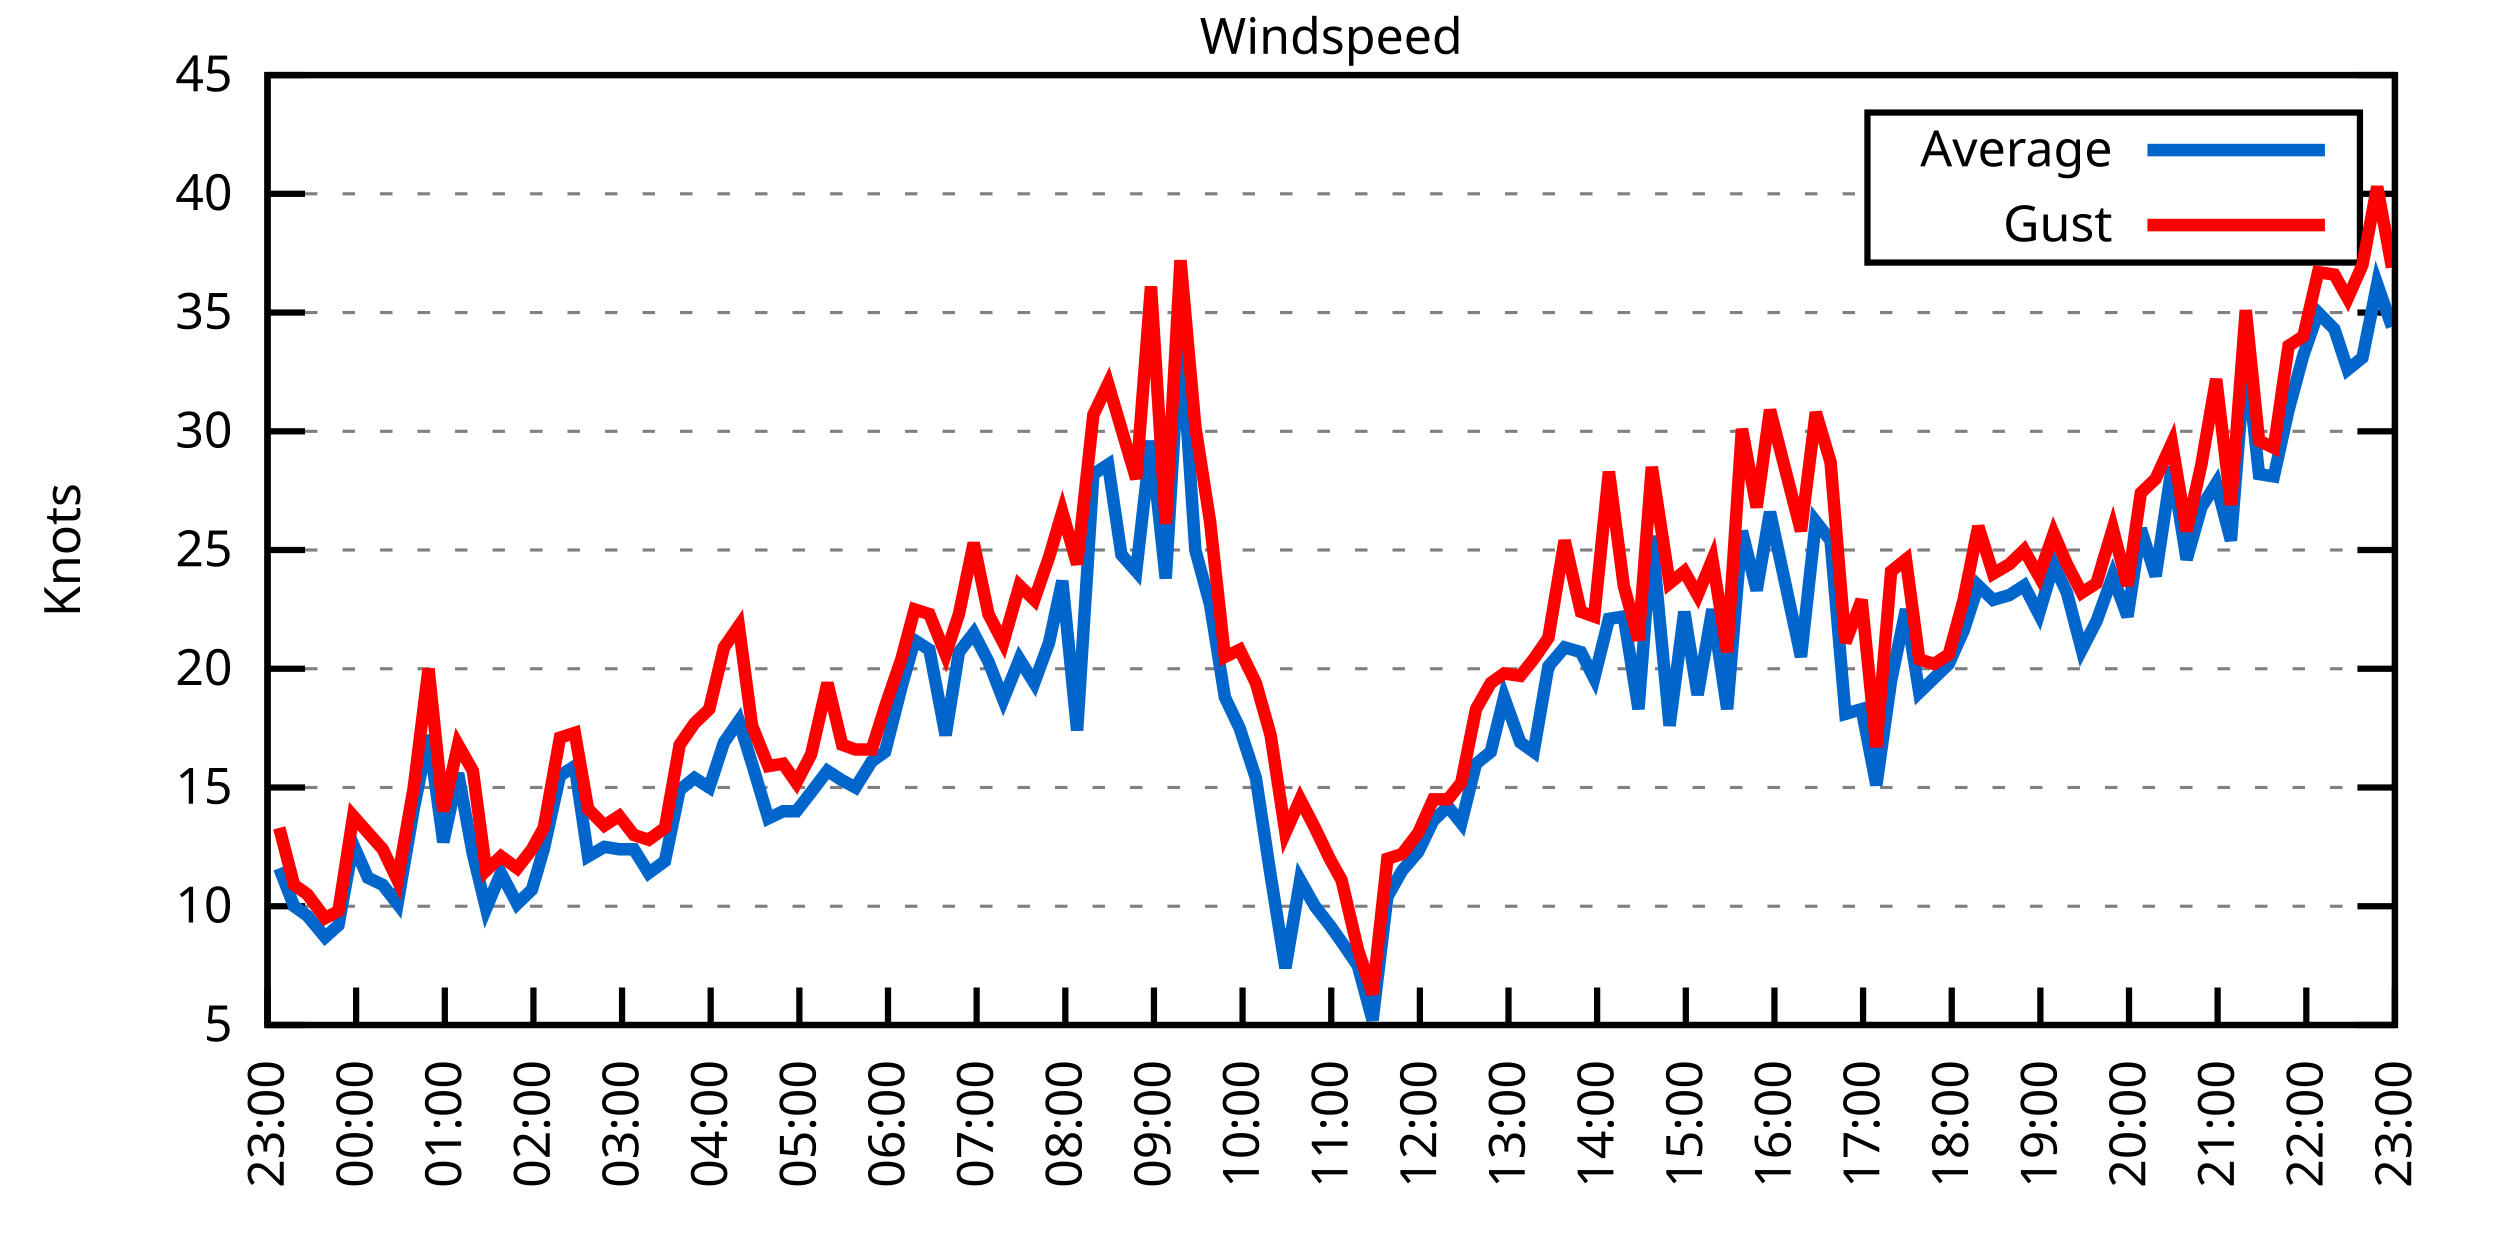
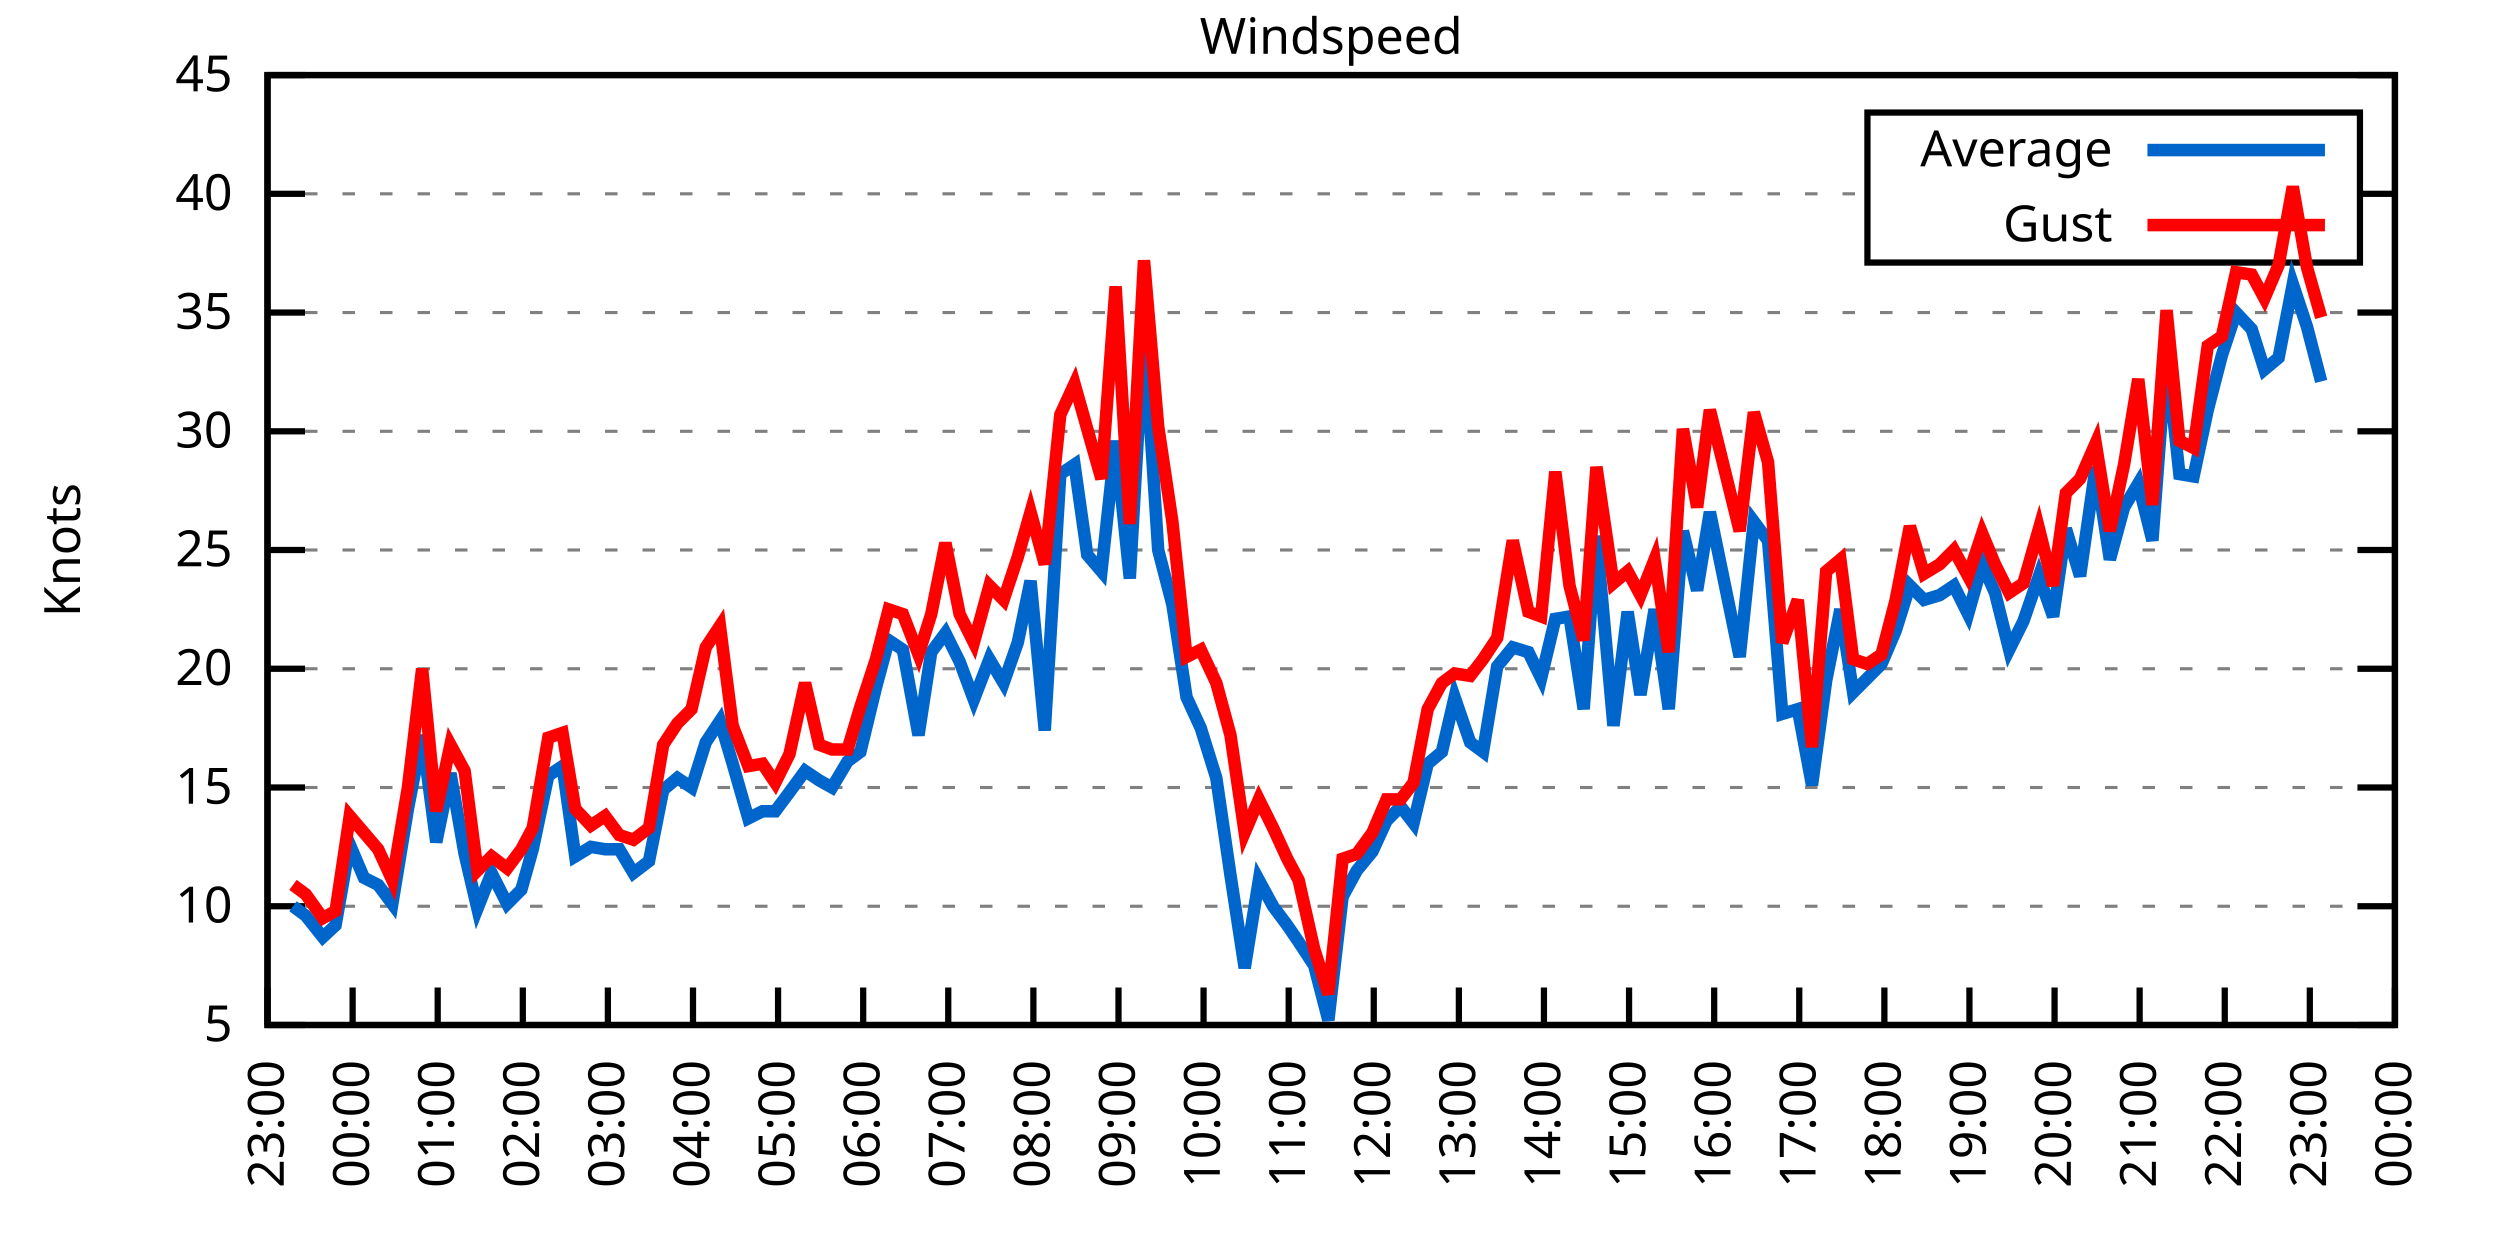
<svg xmlns="http://www.w3.org/2000/svg" xmlns:xlink="http://www.w3.org/1999/xlink" width="400" height="200" viewBox="0 0 400 200">
  <g id="gnuplot_canvas">
    <rect x="0" y="0" width="400" height="200" fill="none" />
    <defs>
      <circle id="gpDot" r="0.5" stroke-width="0.5" stroke="currentColor" />
      <path id="gpPt0" stroke-width="0.333" stroke="currentColor" d="M-1,0 h2 M0,-1 v2" />
      <path id="gpPt1" stroke-width="0.333" stroke="currentColor" d="M-1,-1 L1,1 M1,-1 L-1,1" />
      <path id="gpPt2" stroke-width="0.333" stroke="currentColor" d="M-1,0 L1,0 M0,-1 L0,1 M-1,-1 L1,1 M-1,1 L1,-1" />
      <rect id="gpPt3" stroke-width="0.333" stroke="currentColor" x="-1" y="-1" width="2" height="2" />
      <rect id="gpPt4" stroke-width="0.333" stroke="currentColor" fill="currentColor" x="-1" y="-1" width="2" height="2" />
      <circle id="gpPt5" stroke-width="0.333" stroke="currentColor" cx="0" cy="0" r="1" />
      <use xlink:href="#gpPt5" id="gpPt6" fill="currentColor" stroke="none" />
      <path id="gpPt7" stroke-width="0.333" stroke="currentColor" d="M0,-1.33 L-1.33,0.67 L1.33,0.67 z" />
      <use xlink:href="#gpPt7" id="gpPt8" fill="currentColor" stroke="none" />
      <use xlink:href="#gpPt7" id="gpPt9" stroke="currentColor" transform="rotate(180)" />
      <use xlink:href="#gpPt9" id="gpPt10" fill="currentColor" stroke="none" />
      <use xlink:href="#gpPt3" id="gpPt11" stroke="currentColor" transform="rotate(45)" />
      <use xlink:href="#gpPt11" id="gpPt12" fill="currentColor" stroke="none" />
      <path id="gpPt13" stroke-width="0.333" stroke="currentColor" d="M0,1.330 L1.265,0.411 L0.782,-1.067 L-0.782,-1.076 L-1.265,0.411 z" />
      <use xlink:href="#gpPt13" id="gpPt14" fill="currentColor" stroke="none" />
      <filter id="textbox" filterUnits="objectBoundingBox" x="0" y="0" height="1" width="1">
        <feFlood flood-color="white" flood-opacity="1" result="bgnd" />
        <feComposite in="SourceGraphic" in2="bgnd" operator="atop" />
      </filter>
      <filter id="greybox" filterUnits="objectBoundingBox" x="0" y="0" height="1" width="1">
        <feFlood flood-color="lightgrey" flood-opacity="1" result="grey" />
        <feComposite in="SourceGraphic" in2="grey" operator="atop" />
      </filter>
    </defs>
    <g fill="none" color="white" stroke="currentColor" stroke-width="1.00" stroke-linecap="butt" stroke-linejoin="miter">
</g>
    <g fill="none" color="black" stroke="currentColor" stroke-width="1.00" stroke-linecap="butt" stroke-linejoin="miter">
      <g stroke="none" shape-rendering="crispEdges">
        <polygon fill="rgb(255, 255, 255)" points="42.80,164.00 383.18,164.00 383.18,12.02 42.80,12.02 " />
      </g>
    </g>
    <g fill="none" color="black" stroke="currentColor" stroke-width="1.00" stroke-linecap="butt" stroke-linejoin="miter">
</g>
    <g fill="none" color="black" stroke="black" stroke-width="0.50" stroke-linecap="butt" stroke-linejoin="miter">
</g>
    <g fill="none" color="gray" stroke="currentColor" stroke-width="0.50" stroke-linecap="butt" stroke-linejoin="miter">
      <path stroke="gray" stroke-dasharray="2,4" class="gridline" d="M42.80,164.00 L383.19,164.00  " />
    </g>
    <g fill="none" color="gray" stroke="gray" stroke-width="1.00" stroke-linecap="butt" stroke-linejoin="miter">
</g>
    <g fill="none" color="black" stroke="currentColor" stroke-width="1.00" stroke-linecap="butt" stroke-linejoin="miter">
      <path stroke="black" d="M42.80,164.00 L48.80,164.00 M383.19,164.00 L377.19,164.00  " />
      <g transform="translate(37.20,166.60)" stroke="none" fill="black" font-family="Sans" font-size="8.00" text-anchor="end">
        <text>
          <tspan font-family="Sans"> 5</tspan>
        </text>
      </g>
    </g>
    <g fill="none" color="black" stroke="currentColor" stroke-width="1.00" stroke-linecap="butt" stroke-linejoin="miter">
</g>
    <g fill="none" color="black" stroke="black" stroke-width="0.50" stroke-linecap="butt" stroke-linejoin="miter">
</g>
    <g fill="none" color="gray" stroke="currentColor" stroke-width="0.50" stroke-linecap="butt" stroke-linejoin="miter">
      <path stroke="gray" stroke-dasharray="2,4" class="gridline" d="M42.80,145.00 L383.19,145.00  " />
    </g>
    <g fill="none" color="gray" stroke="gray" stroke-width="1.00" stroke-linecap="butt" stroke-linejoin="miter">
</g>
    <g fill="none" color="black" stroke="currentColor" stroke-width="1.00" stroke-linecap="butt" stroke-linejoin="miter">
      <path stroke="black" d="M42.80,145.00 L48.80,145.00 M383.19,145.00 L377.19,145.00  " />
      <g transform="translate(37.20,147.60)" stroke="none" fill="black" font-family="Sans" font-size="8.00" text-anchor="end">
        <text>
          <tspan font-family="Sans"> 10</tspan>
        </text>
      </g>
    </g>
    <g fill="none" color="black" stroke="currentColor" stroke-width="1.00" stroke-linecap="butt" stroke-linejoin="miter">
</g>
    <g fill="none" color="black" stroke="black" stroke-width="0.50" stroke-linecap="butt" stroke-linejoin="miter">
</g>
    <g fill="none" color="gray" stroke="currentColor" stroke-width="0.50" stroke-linecap="butt" stroke-linejoin="miter">
      <path stroke="gray" stroke-dasharray="2,4" class="gridline" d="M42.80,126.00 L383.19,126.00  " />
    </g>
    <g fill="none" color="gray" stroke="gray" stroke-width="1.00" stroke-linecap="butt" stroke-linejoin="miter">
</g>
    <g fill="none" color="black" stroke="currentColor" stroke-width="1.00" stroke-linecap="butt" stroke-linejoin="miter">
      <path stroke="black" d="M42.80,126.00 L48.80,126.00 M383.19,126.00 L377.19,126.00  " />
      <g transform="translate(37.20,128.60)" stroke="none" fill="black" font-family="Sans" font-size="8.00" text-anchor="end">
        <text>
          <tspan font-family="Sans"> 15</tspan>
        </text>
      </g>
    </g>
    <g fill="none" color="black" stroke="currentColor" stroke-width="1.00" stroke-linecap="butt" stroke-linejoin="miter">
</g>
    <g fill="none" color="black" stroke="black" stroke-width="0.50" stroke-linecap="butt" stroke-linejoin="miter">
</g>
    <g fill="none" color="gray" stroke="currentColor" stroke-width="0.50" stroke-linecap="butt" stroke-linejoin="miter">
      <path stroke="gray" stroke-dasharray="2,4" class="gridline" d="M42.80,107.00 L383.19,107.00  " />
    </g>
    <g fill="none" color="gray" stroke="gray" stroke-width="1.00" stroke-linecap="butt" stroke-linejoin="miter">
</g>
    <g fill="none" color="black" stroke="currentColor" stroke-width="1.00" stroke-linecap="butt" stroke-linejoin="miter">
      <path stroke="black" d="M42.80,107.00 L48.80,107.00 M383.19,107.00 L377.19,107.00  " />
      <g transform="translate(37.20,109.60)" stroke="none" fill="black" font-family="Sans" font-size="8.00" text-anchor="end">
        <text>
          <tspan font-family="Sans"> 20</tspan>
        </text>
      </g>
    </g>
    <g fill="none" color="black" stroke="currentColor" stroke-width="1.00" stroke-linecap="butt" stroke-linejoin="miter">
</g>
    <g fill="none" color="black" stroke="black" stroke-width="0.50" stroke-linecap="butt" stroke-linejoin="miter">
</g>
    <g fill="none" color="gray" stroke="currentColor" stroke-width="0.50" stroke-linecap="butt" stroke-linejoin="miter">
      <path stroke="gray" stroke-dasharray="2,4" class="gridline" d="M42.80,88.00 L383.19,88.00  " />
    </g>
    <g fill="none" color="gray" stroke="gray" stroke-width="1.00" stroke-linecap="butt" stroke-linejoin="miter">
</g>
    <g fill="none" color="black" stroke="currentColor" stroke-width="1.00" stroke-linecap="butt" stroke-linejoin="miter">
      <path stroke="black" d="M42.80,88.00 L48.80,88.00 M383.19,88.00 L377.19,88.00  " />
      <g transform="translate(37.20,90.60)" stroke="none" fill="black" font-family="Sans" font-size="8.00" text-anchor="end">
        <text>
          <tspan font-family="Sans"> 25</tspan>
        </text>
      </g>
    </g>
    <g fill="none" color="black" stroke="currentColor" stroke-width="1.00" stroke-linecap="butt" stroke-linejoin="miter">
</g>
    <g fill="none" color="black" stroke="black" stroke-width="0.50" stroke-linecap="butt" stroke-linejoin="miter">
</g>
    <g fill="none" color="gray" stroke="currentColor" stroke-width="0.50" stroke-linecap="butt" stroke-linejoin="miter">
      <path stroke="gray" stroke-dasharray="2,4" class="gridline" d="M42.80,69.01 L383.19,69.01  " />
    </g>
    <g fill="none" color="gray" stroke="gray" stroke-width="1.00" stroke-linecap="butt" stroke-linejoin="miter">
</g>
    <g fill="none" color="black" stroke="currentColor" stroke-width="1.00" stroke-linecap="butt" stroke-linejoin="miter">
      <path stroke="black" d="M42.80,69.01 L48.80,69.01 M383.19,69.01 L377.19,69.01  " />
      <g transform="translate(37.20,71.61)" stroke="none" fill="black" font-family="Sans" font-size="8.00" text-anchor="end">
        <text>
          <tspan font-family="Sans"> 30</tspan>
        </text>
      </g>
    </g>
    <g fill="none" color="black" stroke="currentColor" stroke-width="1.00" stroke-linecap="butt" stroke-linejoin="miter">
</g>
    <g fill="none" color="black" stroke="black" stroke-width="0.50" stroke-linecap="butt" stroke-linejoin="miter">
</g>
    <g fill="none" color="gray" stroke="currentColor" stroke-width="0.50" stroke-linecap="butt" stroke-linejoin="miter">
      <path stroke="gray" stroke-dasharray="2,4" class="gridline" d="M42.80,50.01 L383.19,50.01  " />
    </g>
    <g fill="none" color="gray" stroke="gray" stroke-width="1.00" stroke-linecap="butt" stroke-linejoin="miter">
</g>
    <g fill="none" color="black" stroke="currentColor" stroke-width="1.00" stroke-linecap="butt" stroke-linejoin="miter">
      <path stroke="black" d="M42.80,50.01 L48.80,50.01 M383.19,50.01 L377.19,50.01  " />
      <g transform="translate(37.20,52.61)" stroke="none" fill="black" font-family="Sans" font-size="8.00" text-anchor="end">
        <text>
          <tspan font-family="Sans"> 35</tspan>
        </text>
      </g>
    </g>
    <g fill="none" color="black" stroke="currentColor" stroke-width="1.00" stroke-linecap="butt" stroke-linejoin="miter">
</g>
    <g fill="none" color="black" stroke="black" stroke-width="0.50" stroke-linecap="butt" stroke-linejoin="miter">
</g>
    <g fill="none" color="gray" stroke="currentColor" stroke-width="0.50" stroke-linecap="butt" stroke-linejoin="miter">
      <path stroke="gray" stroke-dasharray="2,4" class="gridline" d="M42.80,31.01 L298.79,31.01 M377.59,31.01 L383.19,31.01  " />
    </g>
    <g fill="none" color="gray" stroke="gray" stroke-width="1.00" stroke-linecap="butt" stroke-linejoin="miter">
</g>
    <g fill="none" color="black" stroke="currentColor" stroke-width="1.00" stroke-linecap="butt" stroke-linejoin="miter">
      <path stroke="black" d="M42.80,31.01 L48.80,31.01 M383.19,31.01 L377.19,31.01  " />
      <g transform="translate(37.20,33.61)" stroke="none" fill="black" font-family="Sans" font-size="8.00" text-anchor="end">
        <text>
          <tspan font-family="Sans"> 40</tspan>
        </text>
      </g>
    </g>
    <g fill="none" color="black" stroke="currentColor" stroke-width="1.00" stroke-linecap="butt" stroke-linejoin="miter">
</g>
    <g fill="none" color="black" stroke="black" stroke-width="0.50" stroke-linecap="butt" stroke-linejoin="miter">
</g>
    <g fill="none" color="gray" stroke="currentColor" stroke-width="0.50" stroke-linecap="butt" stroke-linejoin="miter">
      <path stroke="gray" stroke-dasharray="2,4" class="gridline" d="M42.80,12.01 L383.19,12.01  " />
    </g>
    <g fill="none" color="gray" stroke="gray" stroke-width="1.00" stroke-linecap="butt" stroke-linejoin="miter">
</g>
    <g fill="none" color="black" stroke="currentColor" stroke-width="1.00" stroke-linecap="butt" stroke-linejoin="miter">
      <path stroke="black" d="M42.80,12.01 L48.80,12.01 M383.19,12.01 L377.19,12.01  " />
      <g transform="translate(37.20,14.61)" stroke="none" fill="black" font-family="Sans" font-size="8.00" text-anchor="end">
        <text>
          <tspan font-family="Sans"> 45</tspan>
        </text>
      </g>
    </g>
    <g fill="none" color="black" stroke="currentColor" stroke-width="1.00" stroke-linecap="butt" stroke-linejoin="miter">
      <path stroke="black" d="M42.80,164.00 L42.80,158.00  " />
      <g transform="translate(45.40,169.60) rotate(270.00)" stroke="none" fill="black" font-family="Sans" font-size="8.00" text-anchor="end">
        <text>
          <tspan font-family="Sans">23:00</tspan>
        </text>
      </g>
    </g>
    <g fill="none" color="black" stroke="currentColor" stroke-width="1.00" stroke-linecap="butt" stroke-linejoin="miter">
-       <path stroke="black" d="M56.98,164.00 L56.98,158.00  " />
-       <g transform="translate(59.58,169.60) rotate(270.00)" stroke="none" fill="black" font-family="Sans" font-size="8.00" text-anchor="end">
+       <path stroke="black" d="M56.42,164.00 L56.42,158.00  " />
+       <g transform="translate(59.02,169.60) rotate(270.00)" stroke="none" fill="black" font-family="Sans" font-size="8.00" text-anchor="end">
        <text>
          <tspan font-family="Sans">00:00</tspan>
        </text>
      </g>
    </g>
    <g fill="none" color="black" stroke="currentColor" stroke-width="1.00" stroke-linecap="butt" stroke-linejoin="miter">
-       <path stroke="black" d="M71.17,164.00 L71.17,158.00  " />
-       <g transform="translate(73.77,169.60) rotate(270.00)" stroke="none" fill="black" font-family="Sans" font-size="8.00" text-anchor="end">
+       <path stroke="black" d="M70.03,164.00 L70.03,158.00  " />
+       <g transform="translate(72.63,169.60) rotate(270.00)" stroke="none" fill="black" font-family="Sans" font-size="8.00" text-anchor="end">
        <text>
          <tspan font-family="Sans">01:00</tspan>
        </text>
      </g>
    </g>
    <g fill="none" color="black" stroke="currentColor" stroke-width="1.00" stroke-linecap="butt" stroke-linejoin="miter">
-       <path stroke="black" d="M85.35,164.00 L85.35,158.00  " />
-       <g transform="translate(87.95,169.60) rotate(270.00)" stroke="none" fill="black" font-family="Sans" font-size="8.00" text-anchor="end">
+       <path stroke="black" d="M83.65,164.00 L83.65,158.00  " />
+       <g transform="translate(86.25,169.60) rotate(270.00)" stroke="none" fill="black" font-family="Sans" font-size="8.00" text-anchor="end">
        <text>
          <tspan font-family="Sans">02:00</tspan>
        </text>
      </g>
    </g>
    <g fill="none" color="black" stroke="currentColor" stroke-width="1.00" stroke-linecap="butt" stroke-linejoin="miter">
-       <path stroke="black" d="M99.53,164.00 L99.53,158.00  " />
-       <g transform="translate(102.13,169.60) rotate(270.00)" stroke="none" fill="black" font-family="Sans" font-size="8.00" text-anchor="end">
+       <path stroke="black" d="M97.26,164.00 L97.26,158.00  " />
+       <g transform="translate(99.86,169.60) rotate(270.00)" stroke="none" fill="black" font-family="Sans" font-size="8.00" text-anchor="end">
        <text>
          <tspan font-family="Sans">03:00</tspan>
        </text>
      </g>
    </g>
    <g fill="none" color="black" stroke="currentColor" stroke-width="1.00" stroke-linecap="butt" stroke-linejoin="miter">
-       <path stroke="black" d="M113.71,164.00 L113.71,158.00  " />
-       <g transform="translate(116.31,169.60) rotate(270.00)" stroke="none" fill="black" font-family="Sans" font-size="8.00" text-anchor="end">
+       <path stroke="black" d="M110.88,164.00 L110.88,158.00  " />
+       <g transform="translate(113.48,169.60) rotate(270.00)" stroke="none" fill="black" font-family="Sans" font-size="8.00" text-anchor="end">
        <text>
          <tspan font-family="Sans">04:00</tspan>
        </text>
      </g>
    </g>
    <g fill="none" color="black" stroke="currentColor" stroke-width="1.00" stroke-linecap="butt" stroke-linejoin="miter">
-       <path stroke="black" d="M127.90,164.00 L127.90,158.00  " />
-       <g transform="translate(130.50,169.60) rotate(270.00)" stroke="none" fill="black" font-family="Sans" font-size="8.00" text-anchor="end">
+       <path stroke="black" d="M124.49,164.00 L124.49,158.00  " />
+       <g transform="translate(127.09,169.60) rotate(270.00)" stroke="none" fill="black" font-family="Sans" font-size="8.00" text-anchor="end">
        <text>
          <tspan font-family="Sans">05:00</tspan>
        </text>
      </g>
    </g>
    <g fill="none" color="black" stroke="currentColor" stroke-width="1.00" stroke-linecap="butt" stroke-linejoin="miter">
-       <path stroke="black" d="M142.08,164.00 L142.08,158.00  " />
-       <g transform="translate(144.68,169.60) rotate(270.00)" stroke="none" fill="black" font-family="Sans" font-size="8.00" text-anchor="end">
+       <path stroke="black" d="M138.11,164.00 L138.11,158.00  " />
+       <g transform="translate(140.71,169.60) rotate(270.00)" stroke="none" fill="black" font-family="Sans" font-size="8.00" text-anchor="end">
        <text>
          <tspan font-family="Sans">06:00</tspan>
        </text>
      </g>
    </g>
    <g fill="none" color="black" stroke="currentColor" stroke-width="1.00" stroke-linecap="butt" stroke-linejoin="miter">
-       <path stroke="black" d="M156.26,164.00 L156.26,158.00  " />
-       <g transform="translate(158.86,169.60) rotate(270.00)" stroke="none" fill="black" font-family="Sans" font-size="8.00" text-anchor="end">
+       <path stroke="black" d="M151.72,164.00 L151.72,158.00  " />
+       <g transform="translate(154.32,169.60) rotate(270.00)" stroke="none" fill="black" font-family="Sans" font-size="8.00" text-anchor="end">
        <text>
          <tspan font-family="Sans">07:00</tspan>
        </text>
      </g>
    </g>
    <g fill="none" color="black" stroke="currentColor" stroke-width="1.00" stroke-linecap="butt" stroke-linejoin="miter">
-       <path stroke="black" d="M170.45,164.00 L170.45,158.00  " />
-       <g transform="translate(173.05,169.60) rotate(270.00)" stroke="none" fill="black" font-family="Sans" font-size="8.00" text-anchor="end">
+       <path stroke="black" d="M165.34,164.00 L165.34,158.00  " />
+       <g transform="translate(167.94,169.60) rotate(270.00)" stroke="none" fill="black" font-family="Sans" font-size="8.00" text-anchor="end">
        <text>
          <tspan font-family="Sans">08:00</tspan>
        </text>
      </g>
    </g>
    <g fill="none" color="black" stroke="currentColor" stroke-width="1.00" stroke-linecap="butt" stroke-linejoin="miter">
-       <path stroke="black" d="M184.63,164.00 L184.63,158.00  " />
-       <g transform="translate(187.23,169.60) rotate(270.00)" stroke="none" fill="black" font-family="Sans" font-size="8.00" text-anchor="end">
+       <path stroke="black" d="M178.96,164.00 L178.96,158.00  " />
+       <g transform="translate(181.56,169.60) rotate(270.00)" stroke="none" fill="black" font-family="Sans" font-size="8.00" text-anchor="end">
        <text>
          <tspan font-family="Sans">09:00</tspan>
        </text>
      </g>
    </g>
    <g fill="none" color="black" stroke="currentColor" stroke-width="1.00" stroke-linecap="butt" stroke-linejoin="miter">
-       <path stroke="black" d="M198.81,164.00 L198.81,158.00  " />
-       <g transform="translate(201.41,169.60) rotate(270.00)" stroke="none" fill="black" font-family="Sans" font-size="8.00" text-anchor="end">
+       <path stroke="black" d="M192.57,164.00 L192.57,158.00  " />
+       <g transform="translate(195.17,169.60) rotate(270.00)" stroke="none" fill="black" font-family="Sans" font-size="8.00" text-anchor="end">
        <text>
          <tspan font-family="Sans">10:00</tspan>
        </text>
      </g>
    </g>
    <g fill="none" color="black" stroke="currentColor" stroke-width="1.00" stroke-linecap="butt" stroke-linejoin="miter">
-       <path stroke="black" d="M213.00,164.00 L213.00,158.00  " />
-       <g transform="translate(215.60,169.60) rotate(270.00)" stroke="none" fill="black" font-family="Sans" font-size="8.00" text-anchor="end">
+       <path stroke="black" d="M206.19,164.00 L206.19,158.00  " />
+       <g transform="translate(208.79,169.60) rotate(270.00)" stroke="none" fill="black" font-family="Sans" font-size="8.00" text-anchor="end">
        <text>
          <tspan font-family="Sans">11:00</tspan>
        </text>
      </g>
    </g>
    <g fill="none" color="black" stroke="currentColor" stroke-width="1.00" stroke-linecap="butt" stroke-linejoin="miter">
-       <path stroke="black" d="M227.18,164.00 L227.18,158.00  " />
-       <g transform="translate(229.78,169.60) rotate(270.00)" stroke="none" fill="black" font-family="Sans" font-size="8.00" text-anchor="end">
+       <path stroke="black" d="M219.80,164.00 L219.80,158.00  " />
+       <g transform="translate(222.40,169.60) rotate(270.00)" stroke="none" fill="black" font-family="Sans" font-size="8.00" text-anchor="end">
        <text>
          <tspan font-family="Sans">12:00</tspan>
        </text>
      </g>
    </g>
    <g fill="none" color="black" stroke="currentColor" stroke-width="1.00" stroke-linecap="butt" stroke-linejoin="miter">
-       <path stroke="black" d="M241.36,164.00 L241.36,158.00  " />
-       <g transform="translate(243.96,169.60) rotate(270.00)" stroke="none" fill="black" font-family="Sans" font-size="8.00" text-anchor="end">
+       <path stroke="black" d="M233.42,164.00 L233.42,158.00  " />
+       <g transform="translate(236.02,169.60) rotate(270.00)" stroke="none" fill="black" font-family="Sans" font-size="8.00" text-anchor="end">
        <text>
          <tspan font-family="Sans">13:00</tspan>
        </text>
      </g>
    </g>
    <g fill="none" color="black" stroke="currentColor" stroke-width="1.00" stroke-linecap="butt" stroke-linejoin="miter">
-       <path stroke="black" d="M255.54,164.00 L255.54,158.00  " />
-       <g transform="translate(258.14,169.60) rotate(270.00)" stroke="none" fill="black" font-family="Sans" font-size="8.00" text-anchor="end">
+       <path stroke="black" d="M247.03,164.00 L247.03,158.00  " />
+       <g transform="translate(249.63,169.60) rotate(270.00)" stroke="none" fill="black" font-family="Sans" font-size="8.00" text-anchor="end">
        <text>
          <tspan font-family="Sans">14:00</tspan>
        </text>
      </g>
    </g>
    <g fill="none" color="black" stroke="currentColor" stroke-width="1.00" stroke-linecap="butt" stroke-linejoin="miter">
-       <path stroke="black" d="M269.73,164.00 L269.73,158.00  " />
-       <g transform="translate(272.33,169.60) rotate(270.00)" stroke="none" fill="black" font-family="Sans" font-size="8.00" text-anchor="end">
+       <path stroke="black" d="M260.65,164.00 L260.65,158.00  " />
+       <g transform="translate(263.25,169.60) rotate(270.00)" stroke="none" fill="black" font-family="Sans" font-size="8.00" text-anchor="end">
        <text>
          <tspan font-family="Sans">15:00</tspan>
        </text>
      </g>
    </g>
    <g fill="none" color="black" stroke="currentColor" stroke-width="1.00" stroke-linecap="butt" stroke-linejoin="miter">
-       <path stroke="black" d="M283.91,164.00 L283.91,158.00  " />
-       <g transform="translate(286.51,169.60) rotate(270.00)" stroke="none" fill="black" font-family="Sans" font-size="8.00" text-anchor="end">
+       <path stroke="black" d="M274.27,164.00 L274.27,158.00  " />
+       <g transform="translate(276.87,169.60) rotate(270.00)" stroke="none" fill="black" font-family="Sans" font-size="8.00" text-anchor="end">
        <text>
          <tspan font-family="Sans">16:00</tspan>
        </text>
      </g>
    </g>
    <g fill="none" color="black" stroke="currentColor" stroke-width="1.00" stroke-linecap="butt" stroke-linejoin="miter">
-       <path stroke="black" d="M298.09,164.00 L298.09,158.00  " />
-       <g transform="translate(300.69,169.60) rotate(270.00)" stroke="none" fill="black" font-family="Sans" font-size="8.00" text-anchor="end">
+       <path stroke="black" d="M287.88,164.00 L287.88,158.00  " />
+       <g transform="translate(290.48,169.60) rotate(270.00)" stroke="none" fill="black" font-family="Sans" font-size="8.00" text-anchor="end">
        <text>
          <tspan font-family="Sans">17:00</tspan>
        </text>
      </g>
    </g>
    <g fill="none" color="black" stroke="currentColor" stroke-width="1.00" stroke-linecap="butt" stroke-linejoin="miter">
-       <path stroke="black" d="M312.28,164.00 L312.28,158.00  " />
-       <g transform="translate(314.88,169.60) rotate(270.00)" stroke="none" fill="black" font-family="Sans" font-size="8.00" text-anchor="end">
+       <path stroke="black" d="M301.50,164.00 L301.50,158.00  " />
+       <g transform="translate(304.10,169.60) rotate(270.00)" stroke="none" fill="black" font-family="Sans" font-size="8.00" text-anchor="end">
        <text>
          <tspan font-family="Sans">18:00</tspan>
        </text>
      </g>
    </g>
    <g fill="none" color="black" stroke="currentColor" stroke-width="1.00" stroke-linecap="butt" stroke-linejoin="miter">
-       <path stroke="black" d="M326.46,164.00 L326.46,158.00  " />
-       <g transform="translate(329.06,169.60) rotate(270.00)" stroke="none" fill="black" font-family="Sans" font-size="8.00" text-anchor="end">
+       <path stroke="black" d="M315.11,164.00 L315.11,158.00  " />
+       <g transform="translate(317.71,169.60) rotate(270.00)" stroke="none" fill="black" font-family="Sans" font-size="8.00" text-anchor="end">
        <text>
          <tspan font-family="Sans">19:00</tspan>
        </text>
      </g>
    </g>
    <g fill="none" color="black" stroke="currentColor" stroke-width="1.00" stroke-linecap="butt" stroke-linejoin="miter">
-       <path stroke="black" d="M340.64,164.00 L340.64,158.00  " />
-       <g transform="translate(343.24,169.60) rotate(270.00)" stroke="none" fill="black" font-family="Sans" font-size="8.00" text-anchor="end">
+       <path stroke="black" d="M328.73,164.00 L328.73,158.00  " />
+       <g transform="translate(331.33,169.60) rotate(270.00)" stroke="none" fill="black" font-family="Sans" font-size="8.00" text-anchor="end">
        <text>
          <tspan font-family="Sans">20:00</tspan>
        </text>
      </g>
    </g>
    <g fill="none" color="black" stroke="currentColor" stroke-width="1.00" stroke-linecap="butt" stroke-linejoin="miter">
-       <path stroke="black" d="M354.82,164.00 L354.82,158.00  " />
-       <g transform="translate(357.42,169.60) rotate(270.00)" stroke="none" fill="black" font-family="Sans" font-size="8.00" text-anchor="end">
+       <path stroke="black" d="M342.34,164.00 L342.34,158.00  " />
+       <g transform="translate(344.94,169.60) rotate(270.00)" stroke="none" fill="black" font-family="Sans" font-size="8.00" text-anchor="end">
        <text>
          <tspan font-family="Sans">21:00</tspan>
        </text>
      </g>
    </g>
    <g fill="none" color="black" stroke="currentColor" stroke-width="1.00" stroke-linecap="butt" stroke-linejoin="miter">
-       <path stroke="black" d="M369.01,164.00 L369.01,158.00  " />
-       <g transform="translate(371.61,169.60) rotate(270.00)" stroke="none" fill="black" font-family="Sans" font-size="8.00" text-anchor="end">
+       <path stroke="black" d="M355.96,164.00 L355.96,158.00  " />
+       <g transform="translate(358.56,169.60) rotate(270.00)" stroke="none" fill="black" font-family="Sans" font-size="8.00" text-anchor="end">
        <text>
          <tspan font-family="Sans">22:00</tspan>
+         </text>
+       </g>
+     </g>
+     <g fill="none" color="black" stroke="currentColor" stroke-width="1.00" stroke-linecap="butt" stroke-linejoin="miter">
+       <path stroke="black" d="M369.57,164.00 L369.57,158.00  " />
+       <g transform="translate(372.17,169.60) rotate(270.00)" stroke="none" fill="black" font-family="Sans" font-size="8.00" text-anchor="end">
+         <text>
+           <tspan font-family="Sans">23:00</tspan>
        </text>
      </g>
    </g>
    <g fill="none" color="black" stroke="currentColor" stroke-width="1.00" stroke-linecap="butt" stroke-linejoin="miter">
      <path stroke="black" d="M383.19,164.00 L383.19,158.00  " />
      <g transform="translate(385.79,169.60) rotate(270.00)" stroke="none" fill="black" font-family="Sans" font-size="8.00" text-anchor="end">
        <text>
-           <tspan font-family="Sans">23:00</tspan>
+           <tspan font-family="Sans">00:00</tspan>
        </text>
      </g>
    </g>
    <g fill="none" color="black" stroke="currentColor" stroke-width="1.00" stroke-linecap="butt" stroke-linejoin="miter">
</g>
    <g fill="none" color="black" stroke="currentColor" stroke-width="1.00" stroke-linecap="butt" stroke-linejoin="miter">
      <path stroke="black" d="M42.80,12.01 L42.80,164.00 L383.19,164.00 L383.19,12.01 L42.80,12.01 Z  " />
    </g>
    <g fill="none" color="black" stroke="currentColor" stroke-width="1.00" stroke-linecap="butt" stroke-linejoin="miter">
</g>
    <g fill="none" color="black" stroke="currentColor" stroke-width="1.00" stroke-linecap="butt" stroke-linejoin="miter">
      <path stroke="black" d="M298.79,42.01 L298.79,18.01 L377.59,18.01 L377.59,42.01 L298.79,42.01 Z  " />
    </g>
    <g id="Windspeed_plot_1">
      <g fill="none" color="white" stroke="black" stroke-width="2.00" stroke-linecap="butt" stroke-linejoin="miter">
</g>
      <g fill="none" color="black" stroke="currentColor" stroke-width="2.00" stroke-linecap="butt" stroke-linejoin="miter">
        <g transform="translate(337.99,26.61)" stroke="none" fill="black" font-family="Sans" font-size="8.00" text-anchor="end">
          <text>
            <tspan font-family="Sans">Average</tspan>
          </text>
        </g>
      </g>
      <g fill="none" color="black" stroke="currentColor" stroke-width="2.00" stroke-linecap="butt" stroke-linejoin="miter">
-         <path stroke="rgb(  0, 102, 204)" d="M343.59,24.01 L371.99,24.01 M44.69,138.92 L47.05,145.00 L49.18,146.52 L52.02,149.94 L54.15,148.04 L56.51,135.12   L58.87,140.44 L61.24,141.58 L63.60,144.62 L66.20,129.42 L68.57,117.64 L70.93,134.74 L73.29,123.72 L75.66,136.64   L77.78,145.38 L80.15,139.68 L82.75,144.62 L85.11,142.34 L87.00,135.88 L89.60,124.10 L91.97,122.58 L94.09,137.02   L96.70,135.50 L99.06,135.88 L101.42,135.88 L103.79,139.68 L106.39,137.78 L108.75,126.38 L111.11,124.48 L113.48,126.00   L115.84,118.78 L118.21,115.36 L120.33,122.20 L122.93,130.94 L125.30,129.80 L127.42,129.80 L129.79,126.76 L132.39,123.34   L134.75,124.86 L136.88,126.00 L139.48,121.82 L141.61,120.30 L144.21,110.04 L146.34,102.44 L148.70,103.96 L151.30,117.64   L153.43,104.34 L155.79,101.30 L158.15,105.86 L160.52,111.94 L163.12,105.48 L165.48,109.28 L167.85,102.82 L169.97,92.94   L172.34,116.88 L174.94,75.85 L177.30,74.33 L179.43,88.76 L181.79,91.42 L184.16,70.53 L186.52,92.56 L188.88,52.67   L191.25,88.00 L193.61,96.74 L195.98,111.56 L198.34,116.50 L200.94,124.48 L203.30,140.06 L205.67,154.88 L208.03,140.82   L210.39,145.00 L212.76,148.04 L214.65,150.70 L217.25,154.50 L219.61,163.24 L221.98,143.48 L224.34,139.30 L226.94,136.26   L229.31,131.32 L231.67,129.04 L233.80,131.70 L236.16,122.20 L238.52,120.30 L240.65,111.56 L243.25,118.78 L245.38,120.30   L247.74,106.62 L250.34,103.58 L252.94,104.34 L255.07,108.52 L257.43,99.02 L259.80,98.64 L262.16,113.46 L264.29,85.73   L267.13,116.12 L269.49,97.88 L271.62,111.18 L273.98,97.50 L276.35,113.46 L278.71,84.97 L281.07,94.46 L283.20,81.93   L288.16,105.10 L290.53,83.45 L292.89,86.49 L295.26,114.22 L297.86,113.46 L300.22,125.62 L302.58,108.90 L304.95,97.50   L307.08,110.80 L309.44,108.52 L311.80,106.24 L314.17,100.92 L316.53,93.70 L318.89,95.98 L321.49,95.22 L323.86,93.70   L326.22,98.26 L328.59,90.28 L330.71,94.84 L333.08,103.96 L335.44,99.40 L338.04,92.18 L340.40,98.64 L342.53,84.59   L344.90,92.18 L347.50,74.71 L349.86,89.52 L352.22,81.17 L354.59,77.37 L356.95,86.49 L359.32,56.47 L361.44,75.85   L363.81,76.23 L366.17,65.59 L368.53,56.85 L370.90,50.01 L373.50,52.67 L375.63,59.13 L377.99,57.23 L380.35,45.45   L382.72,52.29  " />
+         <path stroke="rgb(  0, 102, 204)" d="M343.59,24.01 L371.99,24.01 M46.88,145.00 L48.93,146.52 L51.65,149.94 L53.69,148.04 L55.96,135.12 L58.23,140.44   L60.50,141.58 L62.77,144.62 L65.27,129.42 L67.54,117.64 L69.80,134.74 L72.07,123.72 L74.34,136.64 L76.39,145.38   L78.65,139.68 L81.15,144.62 L83.42,142.34 L85.24,135.88 L87.73,124.10 L90.00,122.58 L92.04,137.02 L94.54,135.50   L96.81,135.88 L99.08,135.88 L101.35,139.68 L103.84,137.78 L106.11,126.38 L108.38,124.48 L110.65,126.00 L112.92,118.78   L115.19,115.36 L117.23,122.20 L119.73,130.94 L122.00,129.80 L124.04,129.80 L126.31,126.76 L128.81,123.34 L131.07,124.86   L133.12,126.00 L135.61,121.82 L137.66,120.30 L140.15,110.04 L142.19,102.44 L144.46,103.96 L146.96,117.64 L149.00,104.34   L151.27,101.30 L153.54,105.86 L155.81,111.94 L158.31,105.48 L160.57,109.28 L162.84,102.82 L164.89,92.94 L167.16,116.88   L169.65,75.85 L171.92,74.33 L173.96,88.76 L176.23,91.42 L178.50,70.53 L180.77,92.56 L183.04,52.67 L185.31,88.00   L187.58,96.74 L189.85,111.56 L192.12,116.50 L194.61,124.48 L196.88,140.06 L199.15,154.88 L201.42,140.82 L203.69,145.00   L205.96,148.04 L207.78,150.70 L210.27,154.50 L212.54,163.24 L214.81,143.48 L217.08,139.30 L219.58,136.26 L221.85,131.32   L224.11,129.04 L226.16,131.70 L228.43,122.20 L230.70,120.30 L232.74,111.56 L235.23,118.78 L237.28,120.30 L239.55,106.62   L242.04,103.58 L244.54,104.34 L246.58,108.52 L248.85,99.02 L251.12,98.64 L253.39,113.46 L255.43,85.73 L258.15,116.12   L260.42,97.88 L262.47,111.18 L264.73,97.50 L267.00,113.46 L269.27,84.97 L271.54,94.46 L273.58,81.93 L278.35,105.10   L280.62,83.45 L282.89,86.49 L285.16,114.22 L287.65,113.46 L289.92,125.62 L292.19,108.90 L294.46,97.50 L296.50,110.80   L298.77,108.52 L301.04,106.24 L303.31,100.92 L305.58,93.70 L307.85,95.98 L310.35,95.22 L312.62,93.70 L314.89,98.26   L317.15,90.28 L319.20,94.84 L321.47,103.96 L323.74,99.40 L326.23,92.18 L328.50,98.64 L330.54,84.59 L332.81,92.18   L335.31,74.71 L337.58,89.52 L339.85,81.17 L342.12,77.37 L344.39,86.49 L346.65,56.47 L348.70,75.85 L350.97,76.23   L353.24,65.59 L355.50,56.85 L357.77,50.01 L360.27,52.67 L362.31,59.13 L364.58,57.23 L366.85,45.45 L369.12,52.29   L371.39,61.03  " />
      </g>
    </g>
    <g id="Windspeed_plot_2">
      <g fill="none" color="black" stroke="currentColor" stroke-width="2.00" stroke-linecap="butt" stroke-linejoin="miter">
        <g transform="translate(337.99,38.61)" stroke="none" fill="black" font-family="Sans" font-size="8.00" text-anchor="end">
          <text>
            <tspan font-family="Sans">Gust</tspan>
          </text>
        </g>
      </g>
      <g fill="none" color="black" stroke="currentColor" stroke-width="2.00" stroke-linecap="butt" stroke-linejoin="miter">
-         <path stroke="rgb(255,   0,   0)" d="M343.59,36.01 L371.99,36.01 M44.69,132.46 L47.05,141.58 L49.18,143.10 L52.02,146.90 L54.15,145.76 L56.51,130.56   L58.87,133.22 L61.24,135.88 L63.60,140.82 L66.20,126.00 L68.57,107.00 L70.93,129.80 L73.29,119.16 L75.66,123.34   L77.78,139.30 L80.15,137.02 L82.75,138.92 L85.11,135.88 L87.00,132.46 L89.60,118.02 L91.97,117.26 L94.09,129.42   L96.70,132.08 L99.06,130.56 L101.42,133.60 L103.79,134.36 L106.39,132.46 L108.75,119.16 L111.11,115.74 L113.48,113.46   L115.84,103.58 L118.21,100.16 L120.33,116.12 L122.93,122.58 L125.30,122.20 L127.42,125.24 L129.79,120.68 L132.39,109.28   L134.75,119.16 L136.88,119.92 L139.48,119.92 L141.61,113.08 L144.21,105.48 L146.34,97.50 L148.70,98.26 L151.30,104.72   L153.43,98.26 L155.79,86.87 L158.15,98.26 L160.52,102.82 L163.12,93.70 L165.48,95.98 L167.85,89.14 L169.97,81.93   L172.34,90.28 L174.94,66.35 L177.30,61.41 L179.43,68.63 L181.79,76.61 L184.16,45.83 L186.52,83.83 L188.88,41.65   L191.25,68.25 L193.61,83.45 L195.98,105.10 L198.34,103.96 L200.94,109.28 L203.30,117.64 L205.67,133.22 L208.03,127.90   L210.39,132.46 L212.76,137.40 L214.65,140.82 L217.25,151.84 L219.61,159.06 L221.98,137.40 L224.34,136.64 L226.94,133.22   L229.31,127.90 L231.67,127.90 L233.80,125.24 L236.16,113.46 L238.52,109.28 L240.65,107.76 L243.25,108.14 L245.38,105.48   L247.74,102.06 L250.34,86.49 L252.94,97.88 L255.07,98.64 L257.43,75.47 L259.80,93.70 L262.16,102.44 L264.29,74.71   L267.13,93.32 L269.49,91.42 L271.62,95.22 L273.98,89.52 L276.35,104.34 L278.71,68.63 L281.07,81.17 L283.20,65.59   L288.16,84.97 L290.53,65.97 L292.89,73.95 L295.26,102.82 L297.86,95.98 L300.22,119.54 L302.58,91.42 L304.95,89.52   L307.08,105.48 L309.44,106.24 L311.80,104.72 L314.17,95.98 L316.53,84.21 L318.89,91.80 L321.49,90.28 L323.86,88.00   L326.22,92.18 L328.59,85.35 L330.71,90.28 L333.08,94.84 L335.44,93.32 L338.04,84.59 L340.40,93.70 L342.53,78.89   L344.90,76.61 L347.50,70.91 L349.86,84.97 L352.22,74.33 L354.59,60.65 L356.95,80.79 L359.32,49.63 L361.44,70.53   L363.81,71.67 L366.17,55.33 L368.53,53.81 L370.90,43.55 L373.50,43.93 L375.63,47.73 L377.99,42.41 L380.35,29.87   L382.72,42.79  " />
+         <path stroke="rgb(255,   0,   0)" d="M343.59,36.01 L371.99,36.01 M46.88,141.58 L48.93,143.10 L51.65,146.90 L53.69,145.76 L55.96,130.56 L58.23,133.22   L60.50,135.88 L62.77,140.82 L65.27,126.00 L67.54,107.00 L69.80,129.80 L72.07,119.16 L74.34,123.34 L76.39,139.30   L78.65,137.02 L81.15,138.92 L83.42,135.88 L85.24,132.46 L87.73,118.02 L90.00,117.26 L92.04,129.42 L94.54,132.08   L96.81,130.56 L99.08,133.60 L101.35,134.36 L103.84,132.46 L106.11,119.16 L108.38,115.74 L110.65,113.46 L112.92,103.58   L115.19,100.16 L117.23,116.12 L119.73,122.58 L122.00,122.20 L124.04,125.24 L126.31,120.68 L128.81,109.28 L131.07,119.16   L133.12,119.92 L135.61,119.92 L137.66,113.08 L140.15,105.48 L142.19,97.50 L144.46,98.26 L146.96,104.72 L149.00,98.26   L151.27,86.87 L153.54,98.26 L155.81,102.82 L158.31,93.70 L160.57,95.98 L162.84,89.14 L164.89,81.93 L167.16,90.28   L169.65,66.35 L171.92,61.41 L173.96,68.63 L176.23,76.61 L178.50,45.83 L180.77,83.83 L183.04,41.65 L185.31,68.25   L187.58,83.45 L189.85,105.10 L192.12,103.96 L194.61,109.28 L196.88,117.64 L199.15,133.22 L201.42,127.90 L203.69,132.46   L205.96,137.40 L207.78,140.82 L210.27,151.84 L212.54,159.06 L214.81,137.40 L217.08,136.64 L219.58,133.22 L221.85,127.90   L224.11,127.90 L226.16,125.24 L228.43,113.46 L230.70,109.28 L232.74,107.76 L235.23,108.14 L237.28,105.48 L239.55,102.06   L242.04,86.49 L244.54,97.88 L246.58,98.64 L248.85,75.47 L251.12,93.70 L253.39,102.44 L255.43,74.71 L258.15,93.32   L260.42,91.42 L262.47,95.22 L264.73,89.52 L267.00,104.34 L269.27,68.63 L271.54,81.17 L273.58,65.59 L278.35,84.97   L280.62,65.97 L282.89,73.95 L285.16,102.82 L287.65,95.98 L289.92,119.54 L292.19,91.42 L294.46,89.52 L296.50,105.48   L298.77,106.24 L301.04,104.72 L303.31,95.98 L305.58,84.21 L307.85,91.80 L310.35,90.28 L312.62,88.00 L314.89,92.18   L317.15,85.35 L319.20,90.28 L321.47,94.84 L323.74,93.32 L326.23,84.59 L328.50,93.70 L330.54,78.89 L332.81,76.61   L335.31,70.91 L337.58,84.97 L339.85,74.33 L342.12,60.65 L344.39,80.79 L346.65,49.63 L348.70,70.53 L350.97,71.67   L353.24,55.33 L355.50,53.81 L357.77,43.55 L360.27,43.93 L362.31,47.73 L364.58,42.41 L366.85,29.87 L369.12,42.79   L371.39,50.77  " />
      </g>
    </g>
    <g fill="none" color="black" stroke="currentColor" stroke-width="2.00" stroke-linecap="butt" stroke-linejoin="miter">
</g>
    <g fill="none" color="black" stroke="black" stroke-width="1.00" stroke-linecap="butt" stroke-linejoin="miter">
</g>
    <g fill="none" color="black" stroke="currentColor" stroke-width="1.00" stroke-linecap="butt" stroke-linejoin="miter">
      <path stroke="black" d="M42.80,12.01 L42.80,164.00 L383.19,164.00 L383.19,12.01 L42.80,12.01 Z  " />
      <g transform="translate(12.80,88.01) rotate(270.00)" stroke="none" fill="black" font-family="Sans" font-size="8.00" text-anchor="middle">
        <text>
          <tspan font-family="Sans">Knots</tspan>
        </text>
      </g>
    </g>
    <g fill="none" color="black" stroke="currentColor" stroke-width="1.00" stroke-linecap="butt" stroke-linejoin="miter">
</g>
    <g fill="none" color="black" stroke="currentColor" stroke-width="1.00" stroke-linecap="butt" stroke-linejoin="miter">
      <g transform="translate(212.99,8.61)" stroke="none" fill="black" font-family="Sans" font-size="8.00" text-anchor="middle">
        <text>
          <tspan font-family="Sans">Windspeed</tspan>
        </text>
      </g>
    </g>
    <g fill="none" color="black" stroke="currentColor" stroke-width="1.00" stroke-linecap="butt" stroke-linejoin="miter">
</g>
  </g>
</svg>
